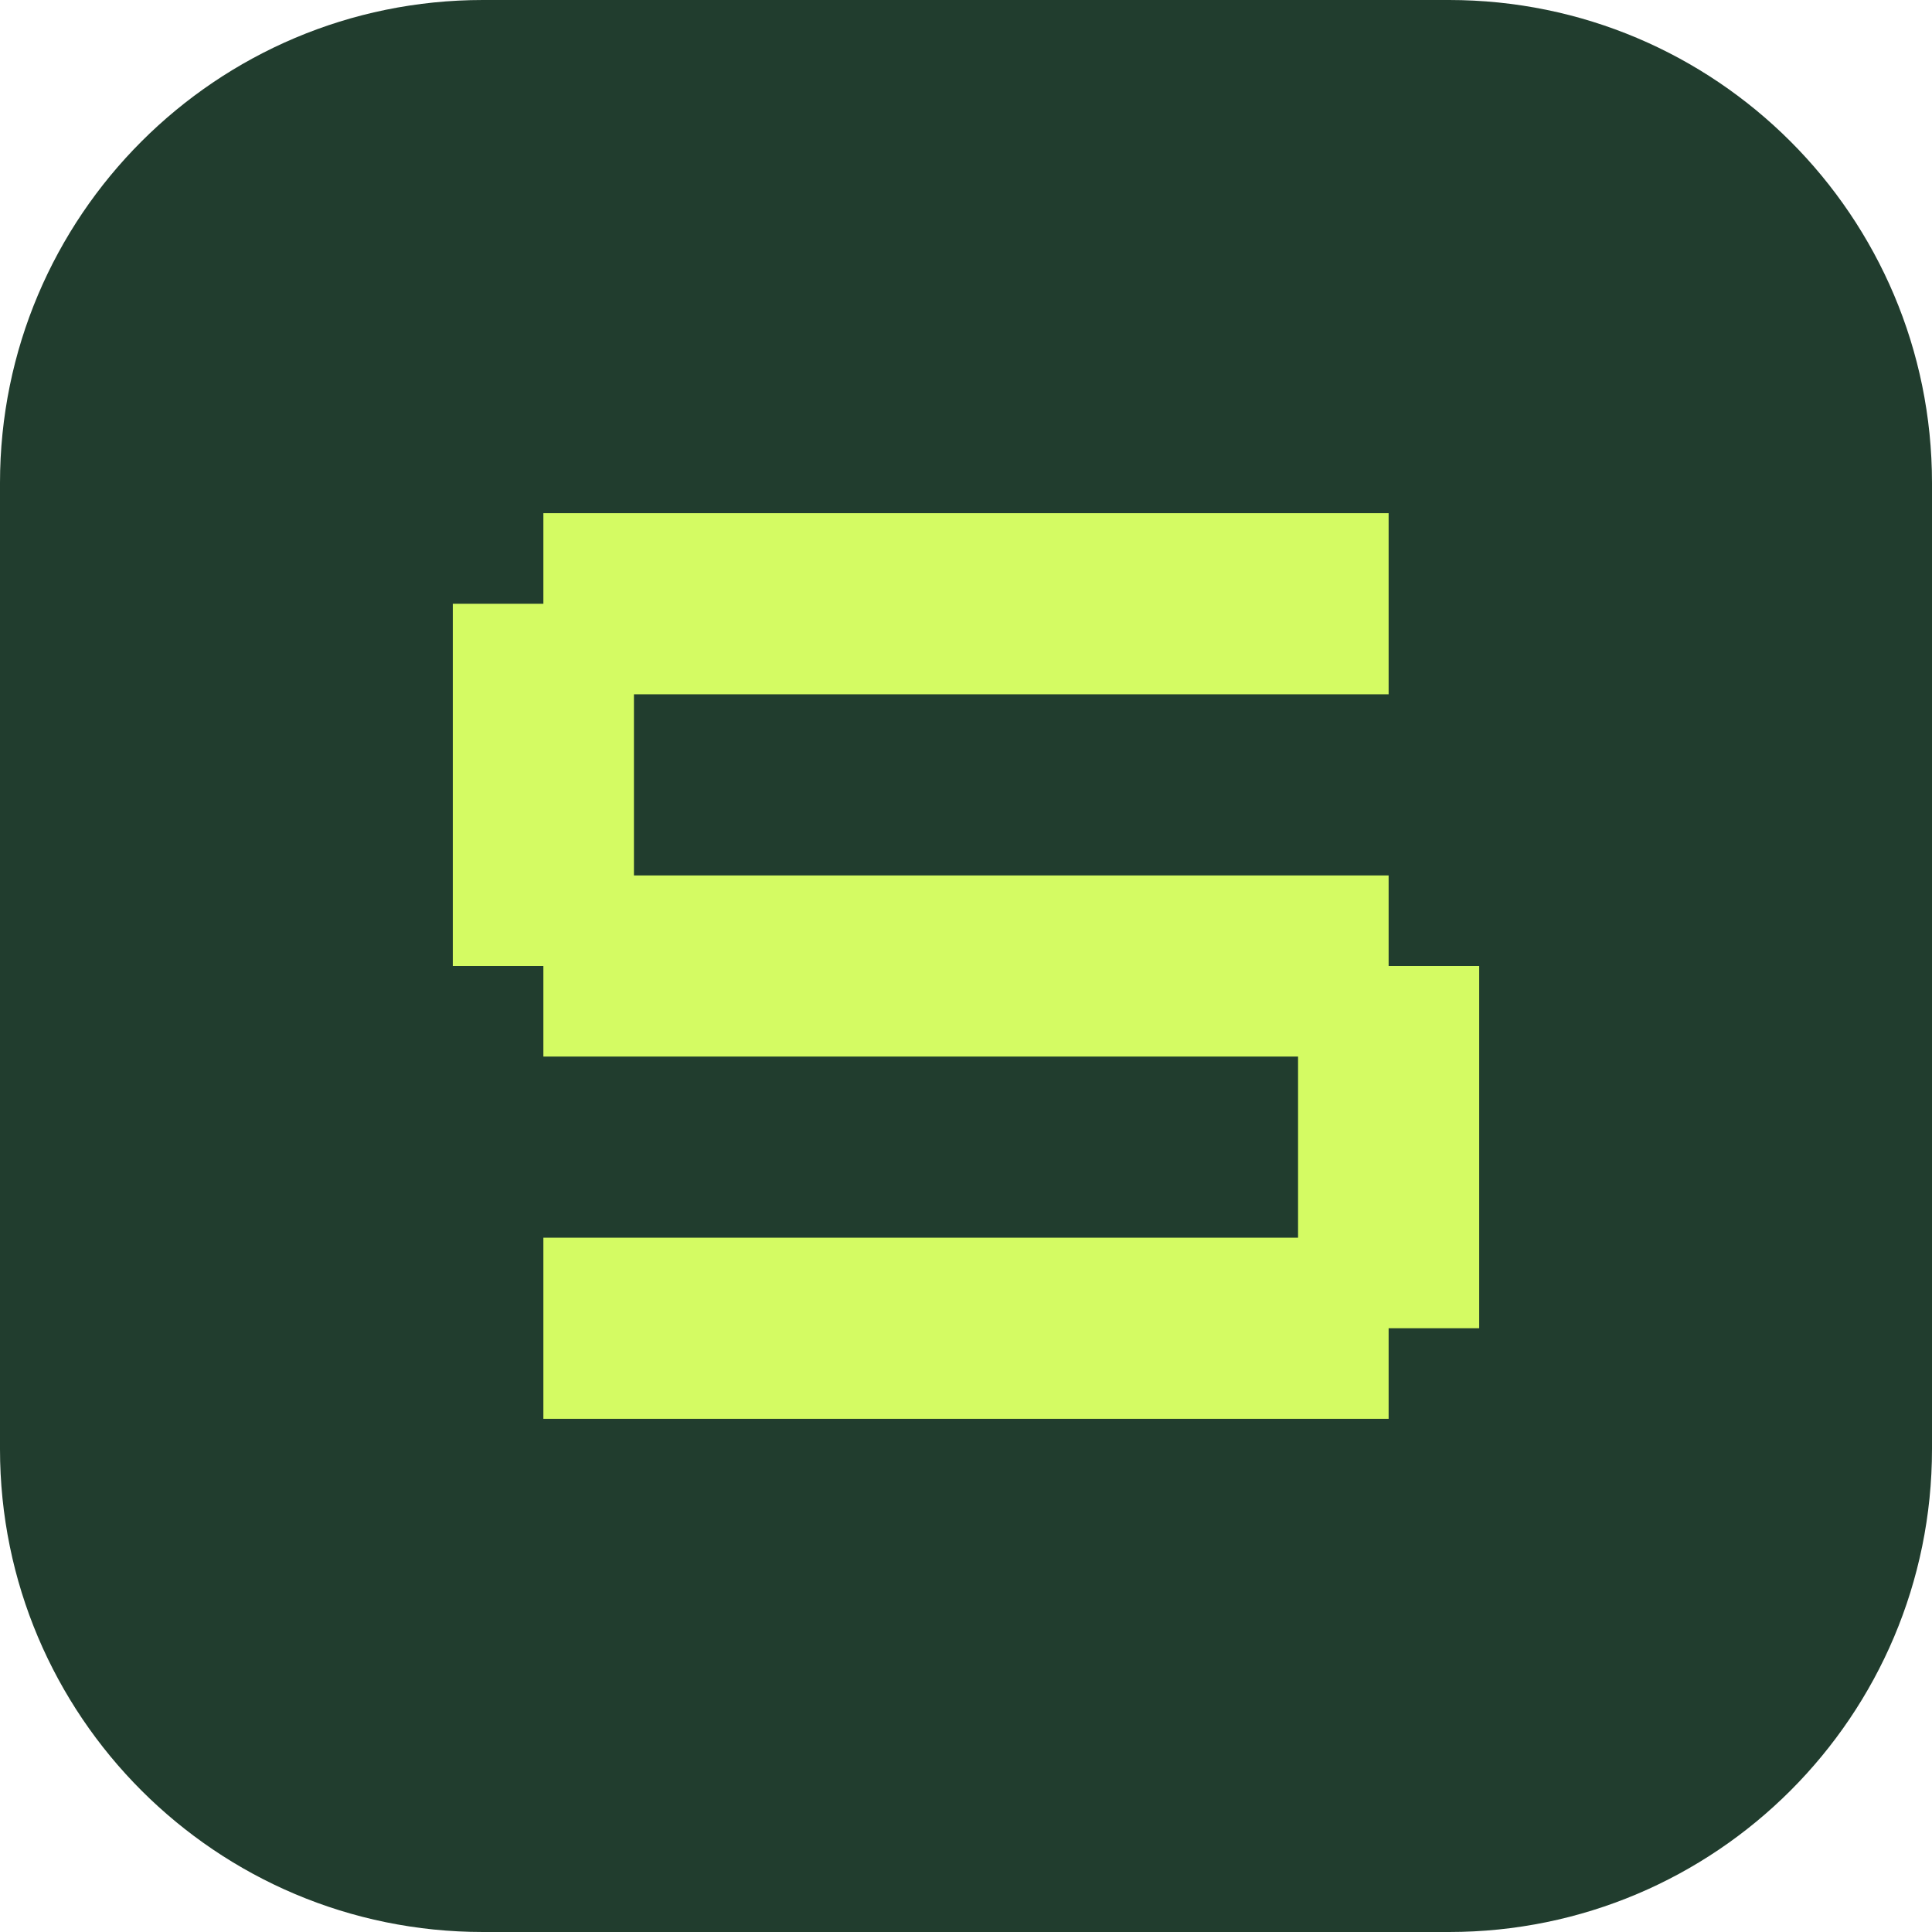
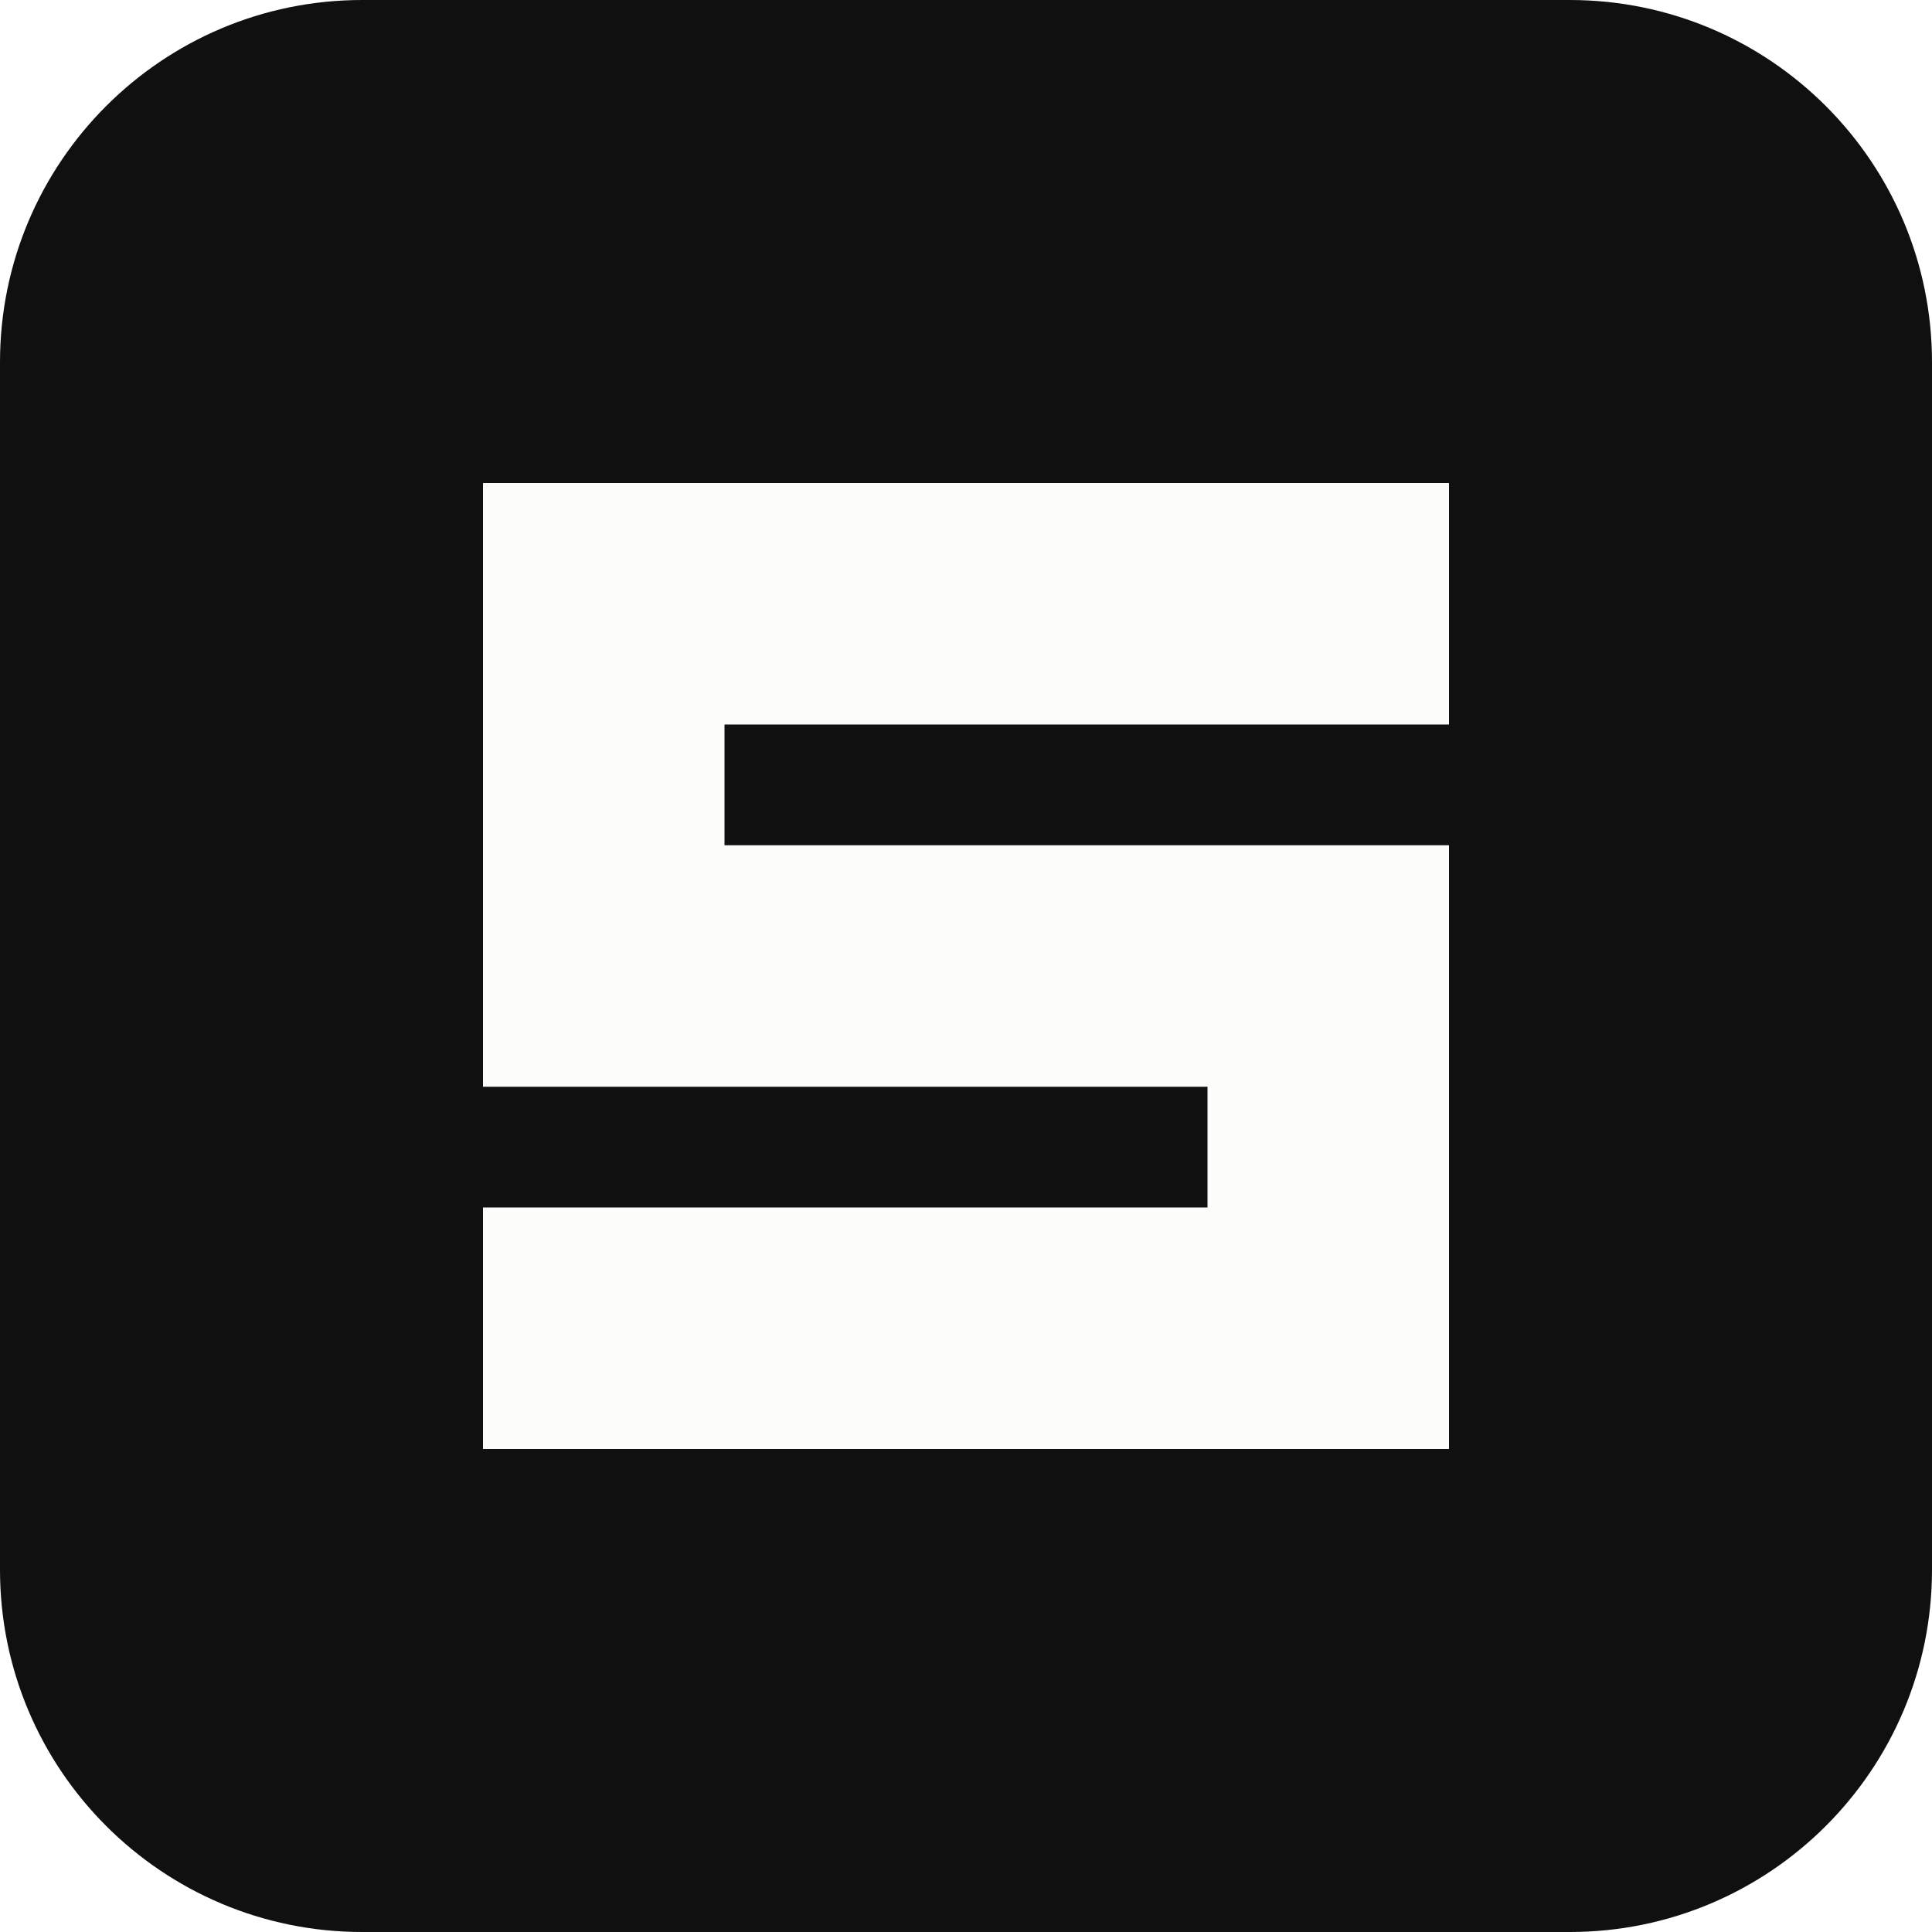
<svg xmlns="http://www.w3.org/2000/svg" viewBox="0 0 32 32">
-   <rect width="32" height="32" rx="8" fill="#213d2e" />
-   <path d="M9 10h14M9 16h14M9 22h14M9 10v6m14 0v6" fill="none" stroke="#d4fb63" stroke-width="3" />
+   <rect width="32" height="32" rx="6" fill="#101010" />
+   <path d="M8 8h16v4H12v2h12v10H8v-4h12v-2H8Z" fill="#fcfcfb" />
</svg>
